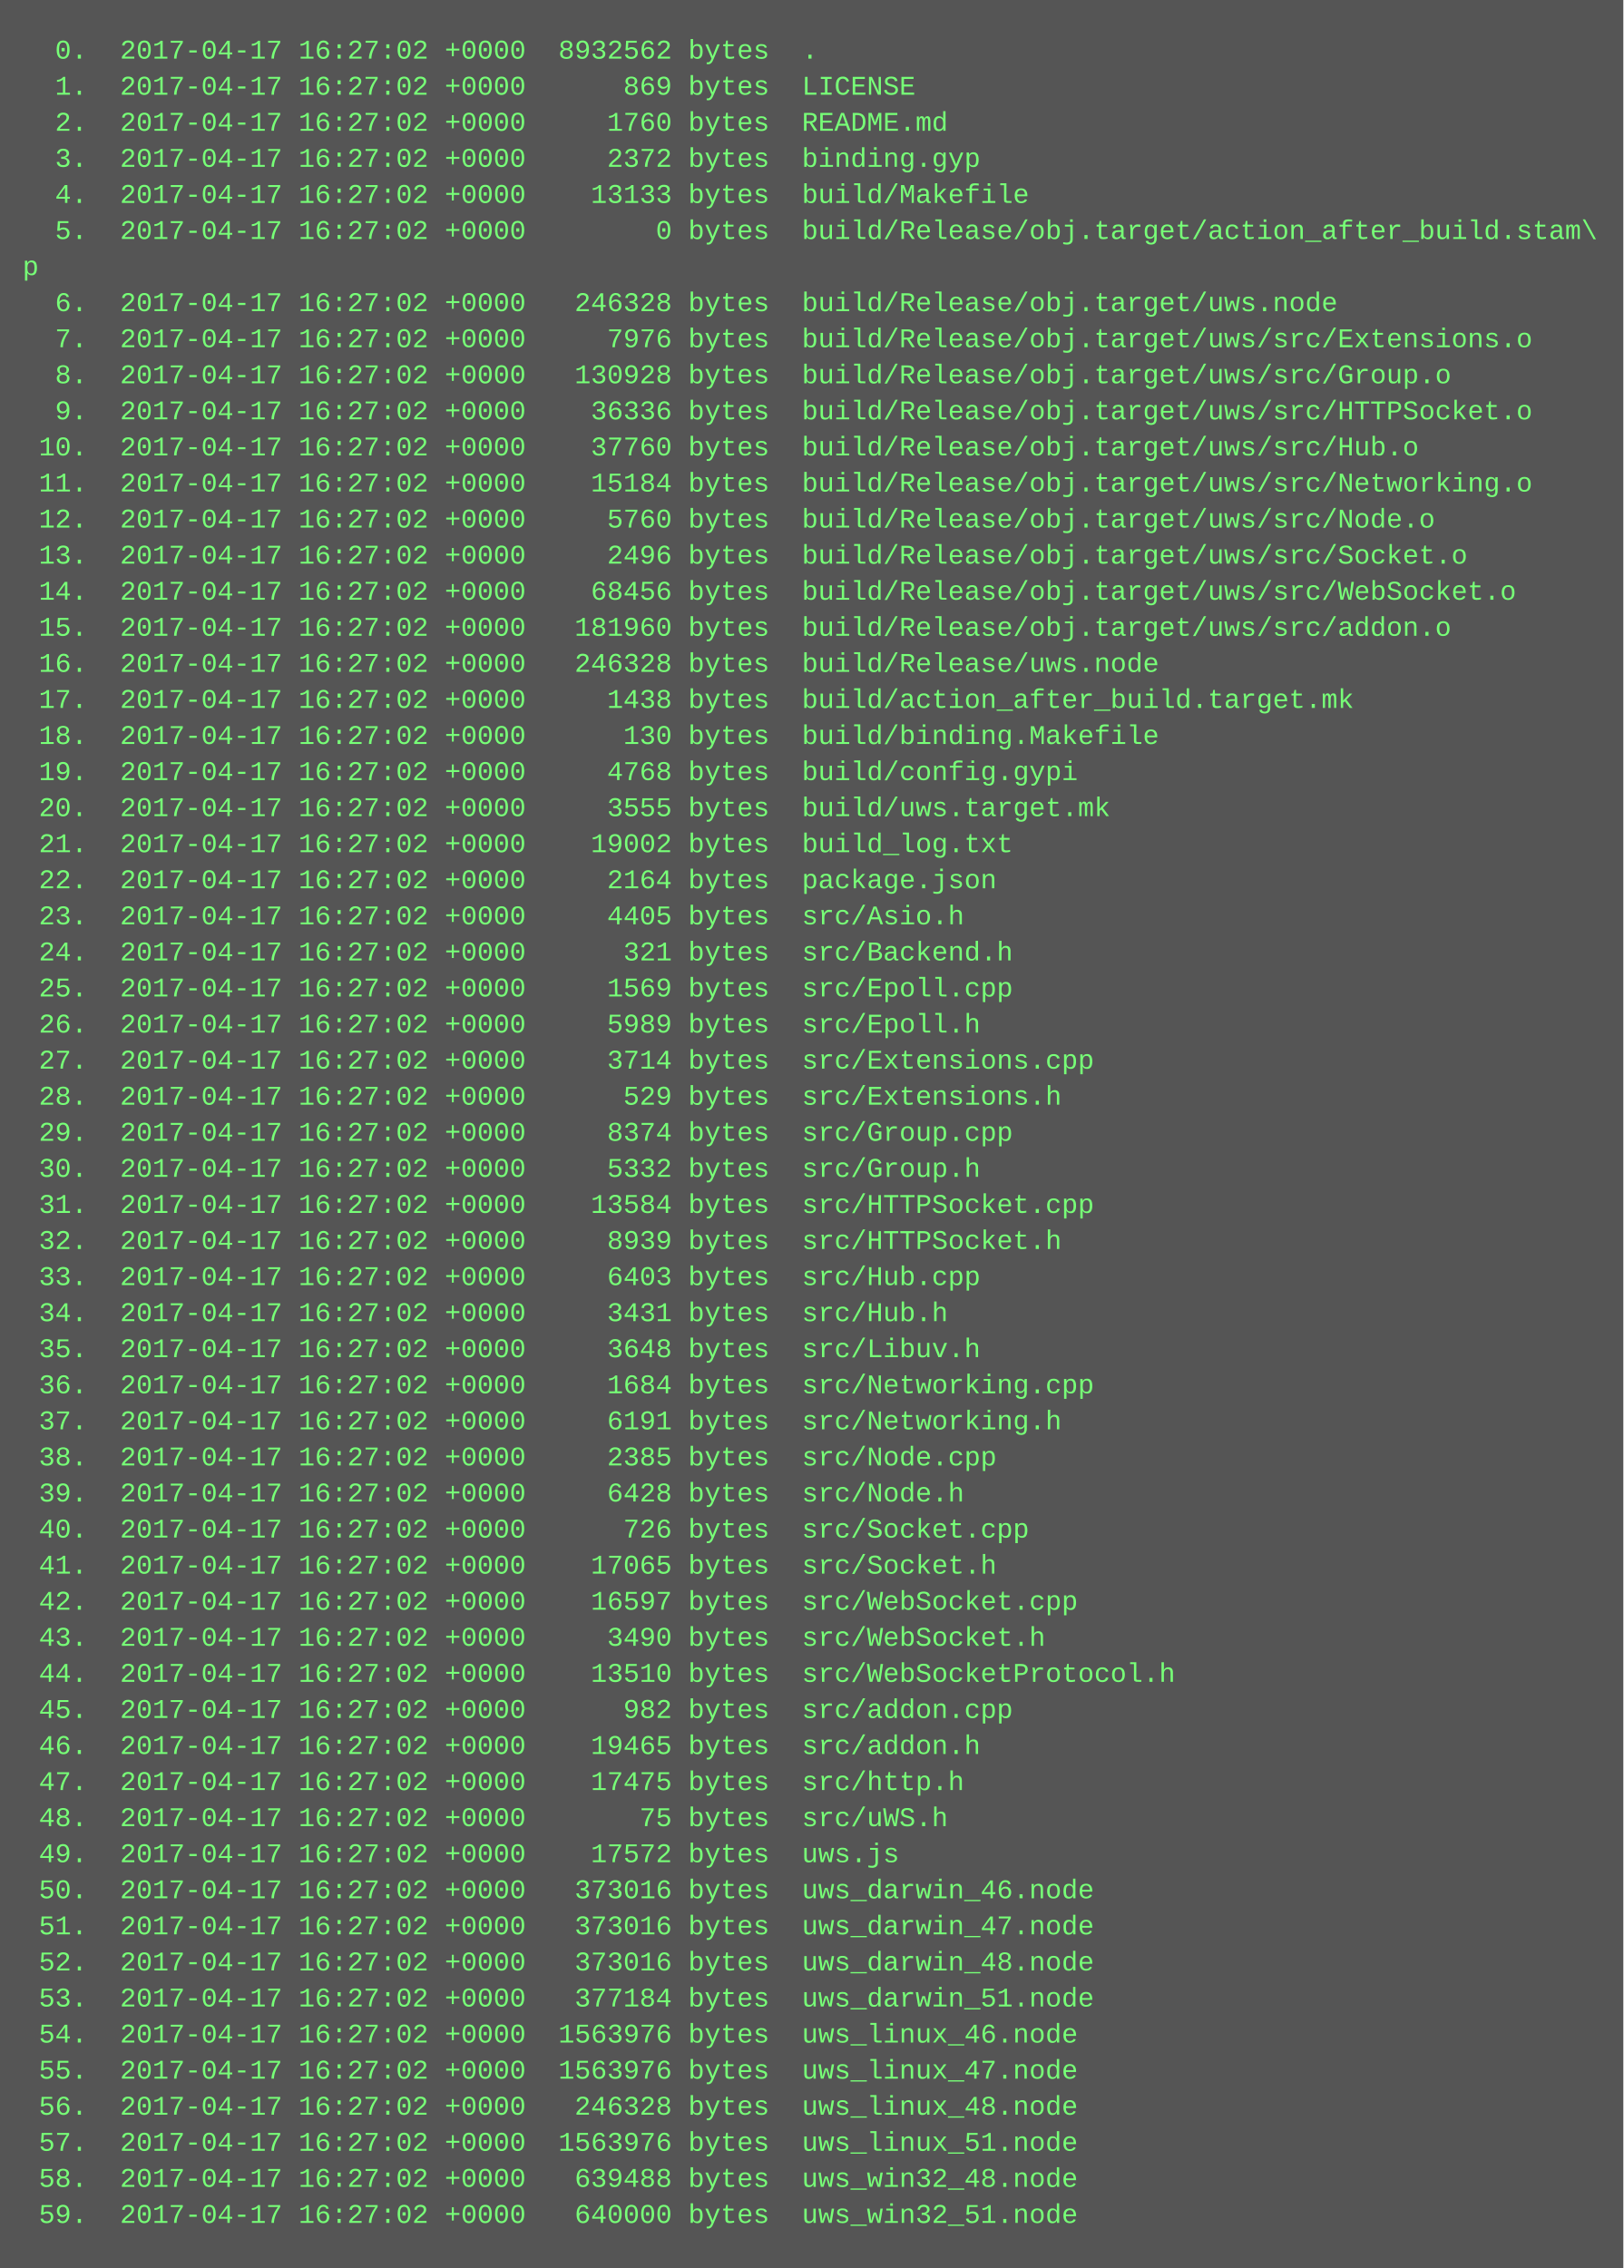
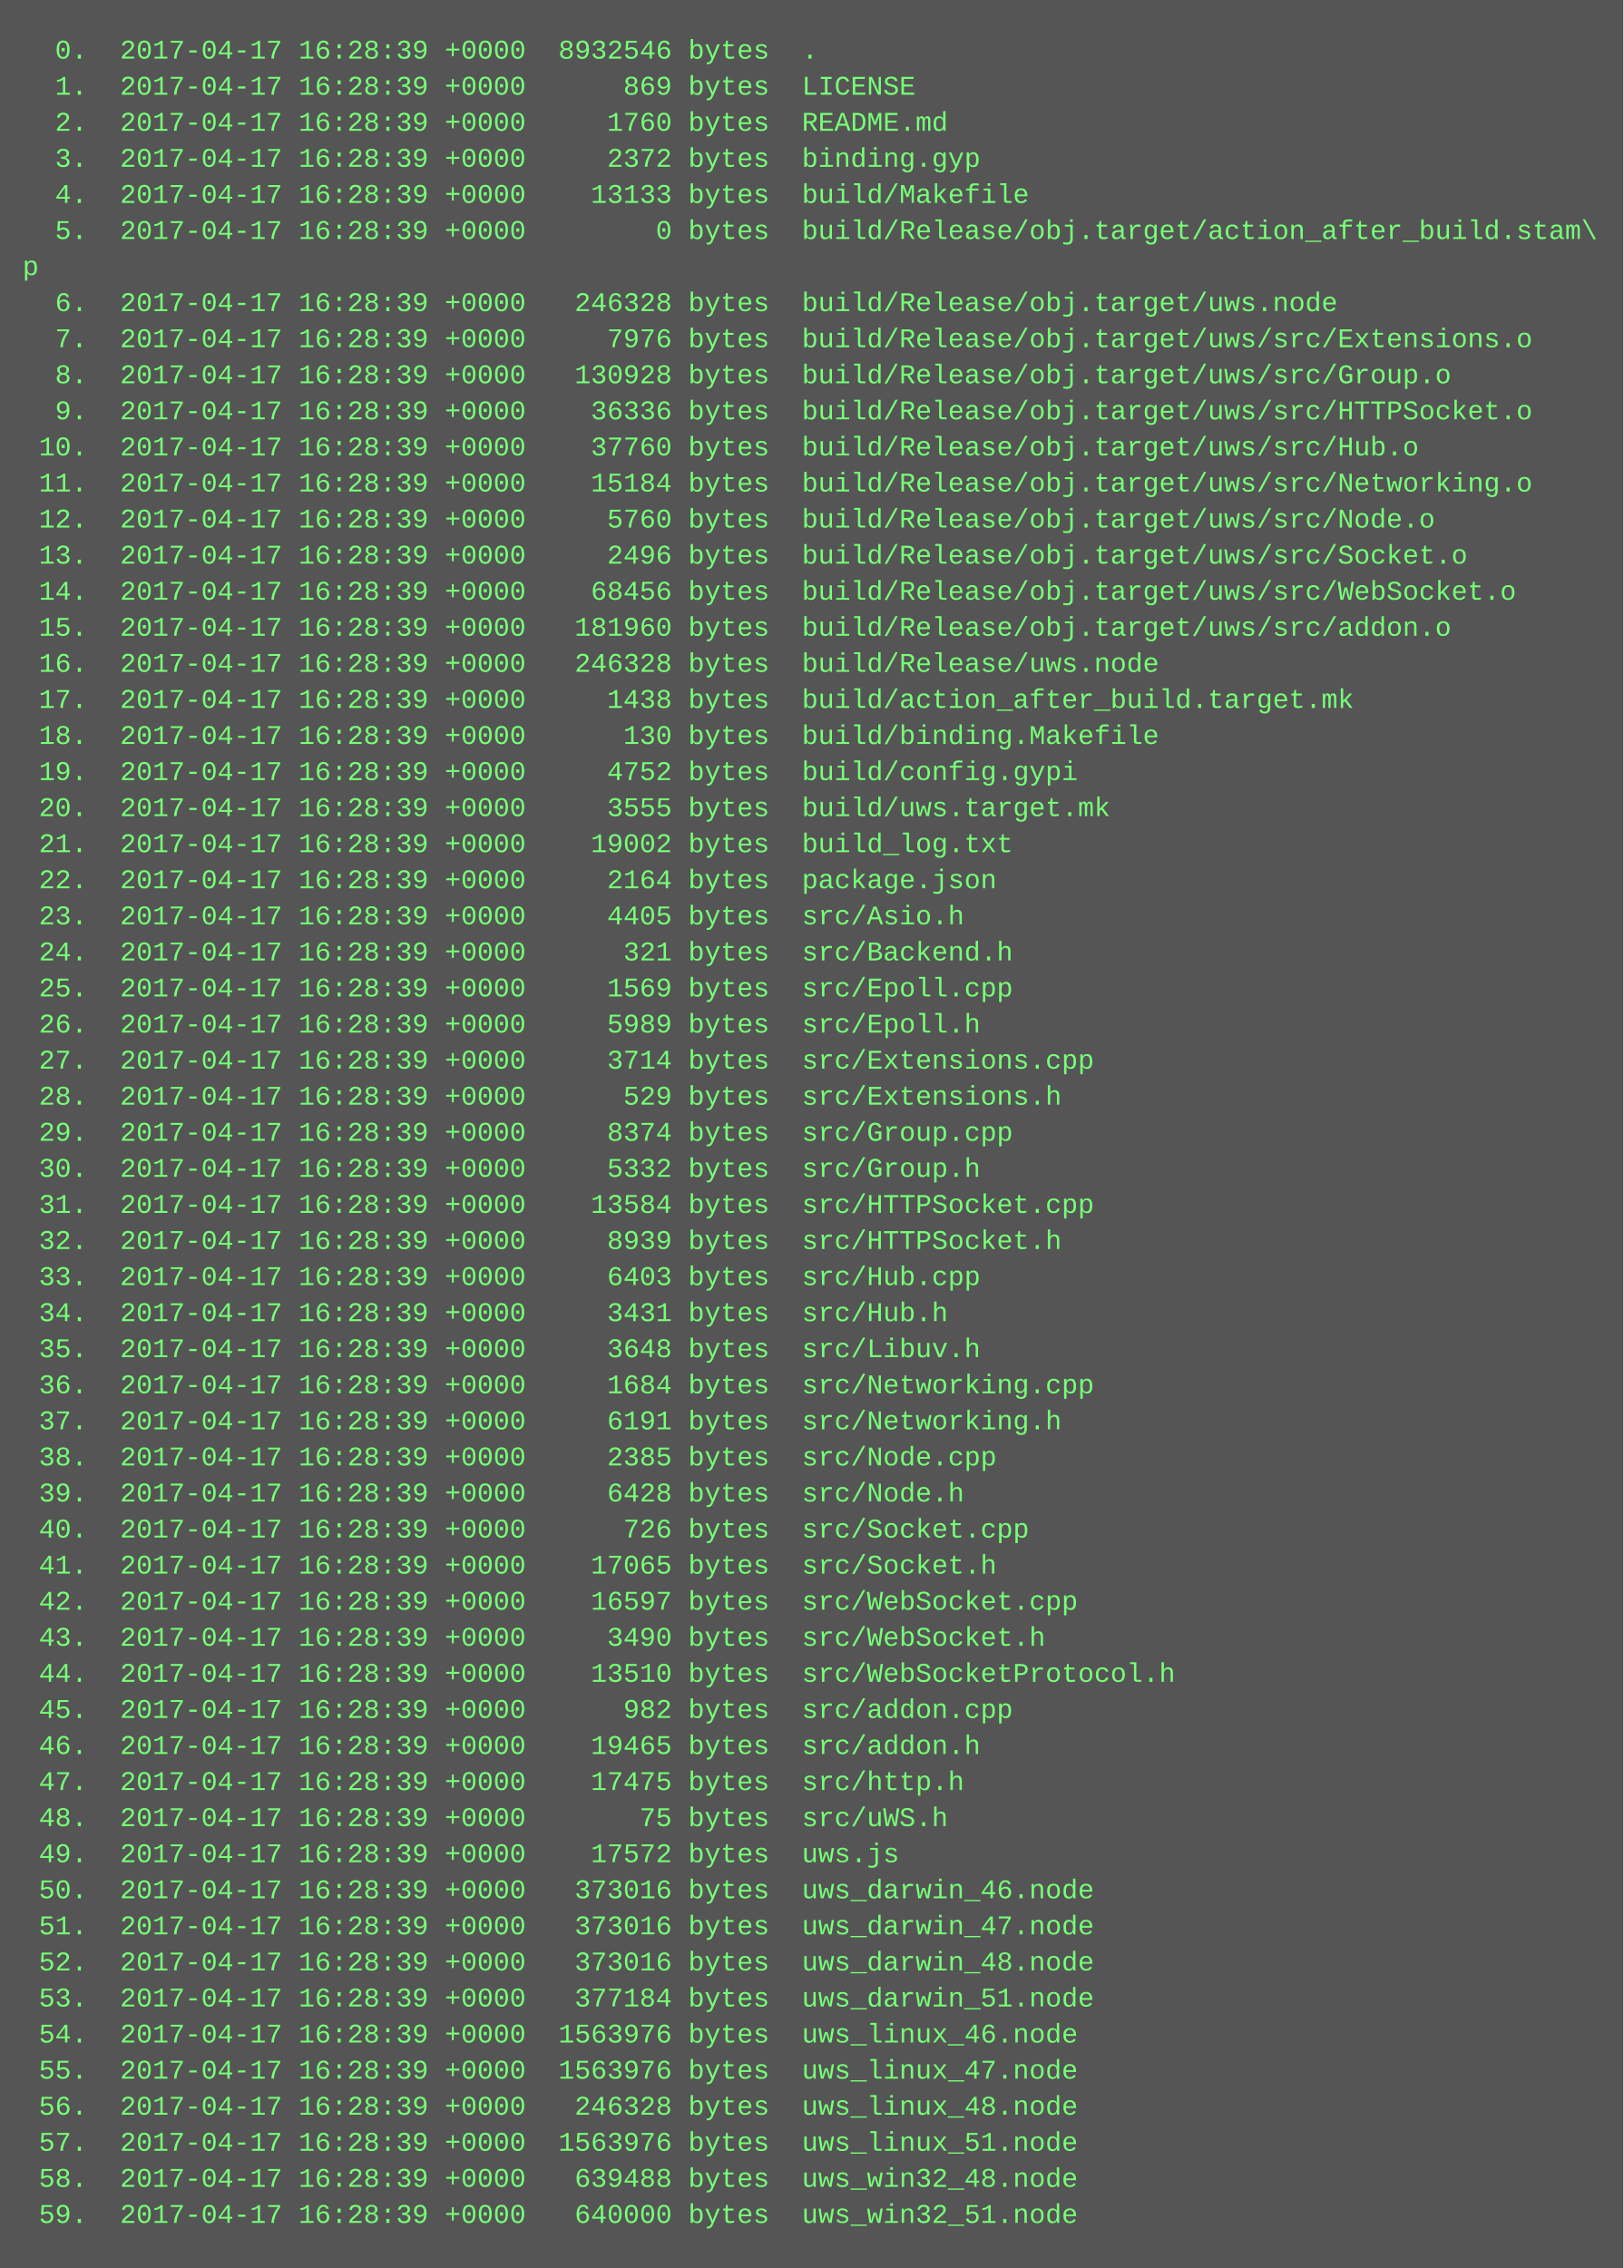
<svg xmlns="http://www.w3.org/2000/svg" height="1006" width="720">
  <rect height="1006" fill="#555" width="720" />
  <text fill="#7f7" font-family="Courier New" font-size="12" xml:space="preserve">
-     <tspan x="10" y="26">  0.  2017-04-17 16:27:02 +0000  8932562 bytes  .</tspan>
-     <tspan x="10" y="42">  1.  2017-04-17 16:27:02 +0000      869 bytes  LICENSE</tspan>
-     <tspan x="10" y="58">  2.  2017-04-17 16:27:02 +0000     1760 bytes  README.md</tspan>
-     <tspan x="10" y="74">  3.  2017-04-17 16:27:02 +0000     2372 bytes  binding.gyp</tspan>
-     <tspan x="10" y="90">  4.  2017-04-17 16:27:02 +0000    13133 bytes  build/Makefile</tspan>
-     <tspan x="10" y="106">  5.  2017-04-17 16:27:02 +0000        0 bytes  build/Release/obj.target/action_after_build.stam\</tspan>
+     <tspan x="10" y="26">  0.  2017-04-17 16:28:39 +0000  8932546 bytes  .</tspan>
+     <tspan x="10" y="42">  1.  2017-04-17 16:28:39 +0000      869 bytes  LICENSE</tspan>
+     <tspan x="10" y="58">  2.  2017-04-17 16:28:39 +0000     1760 bytes  README.md</tspan>
+     <tspan x="10" y="74">  3.  2017-04-17 16:28:39 +0000     2372 bytes  binding.gyp</tspan>
+     <tspan x="10" y="90">  4.  2017-04-17 16:28:39 +0000    13133 bytes  build/Makefile</tspan>
+     <tspan x="10" y="106">  5.  2017-04-17 16:28:39 +0000        0 bytes  build/Release/obj.target/action_after_build.stam\</tspan>
    <tspan x="10" y="122">p</tspan>
-     <tspan x="10" y="138">  6.  2017-04-17 16:27:02 +0000   246328 bytes  build/Release/obj.target/uws.node</tspan>
-     <tspan x="10" y="154">  7.  2017-04-17 16:27:02 +0000     7976 bytes  build/Release/obj.target/uws/src/Extensions.o</tspan>
-     <tspan x="10" y="170">  8.  2017-04-17 16:27:02 +0000   130928 bytes  build/Release/obj.target/uws/src/Group.o</tspan>
-     <tspan x="10" y="186">  9.  2017-04-17 16:27:02 +0000    36336 bytes  build/Release/obj.target/uws/src/HTTPSocket.o</tspan>
-     <tspan x="10" y="202"> 10.  2017-04-17 16:27:02 +0000    37760 bytes  build/Release/obj.target/uws/src/Hub.o</tspan>
-     <tspan x="10" y="218"> 11.  2017-04-17 16:27:02 +0000    15184 bytes  build/Release/obj.target/uws/src/Networking.o</tspan>
-     <tspan x="10" y="234"> 12.  2017-04-17 16:27:02 +0000     5760 bytes  build/Release/obj.target/uws/src/Node.o</tspan>
-     <tspan x="10" y="250"> 13.  2017-04-17 16:27:02 +0000     2496 bytes  build/Release/obj.target/uws/src/Socket.o</tspan>
-     <tspan x="10" y="266"> 14.  2017-04-17 16:27:02 +0000    68456 bytes  build/Release/obj.target/uws/src/WebSocket.o</tspan>
-     <tspan x="10" y="282"> 15.  2017-04-17 16:27:02 +0000   181960 bytes  build/Release/obj.target/uws/src/addon.o</tspan>
-     <tspan x="10" y="298"> 16.  2017-04-17 16:27:02 +0000   246328 bytes  build/Release/uws.node</tspan>
-     <tspan x="10" y="314"> 17.  2017-04-17 16:27:02 +0000     1438 bytes  build/action_after_build.target.mk</tspan>
-     <tspan x="10" y="330"> 18.  2017-04-17 16:27:02 +0000      130 bytes  build/binding.Makefile</tspan>
-     <tspan x="10" y="346"> 19.  2017-04-17 16:27:02 +0000     4768 bytes  build/config.gypi</tspan>
-     <tspan x="10" y="362"> 20.  2017-04-17 16:27:02 +0000     3555 bytes  build/uws.target.mk</tspan>
-     <tspan x="10" y="378"> 21.  2017-04-17 16:27:02 +0000    19002 bytes  build_log.txt</tspan>
-     <tspan x="10" y="394"> 22.  2017-04-17 16:27:02 +0000     2164 bytes  package.json</tspan>
-     <tspan x="10" y="410"> 23.  2017-04-17 16:27:02 +0000     4405 bytes  src/Asio.h</tspan>
-     <tspan x="10" y="426"> 24.  2017-04-17 16:27:02 +0000      321 bytes  src/Backend.h</tspan>
-     <tspan x="10" y="442"> 25.  2017-04-17 16:27:02 +0000     1569 bytes  src/Epoll.cpp</tspan>
-     <tspan x="10" y="458"> 26.  2017-04-17 16:27:02 +0000     5989 bytes  src/Epoll.h</tspan>
-     <tspan x="10" y="474"> 27.  2017-04-17 16:27:02 +0000     3714 bytes  src/Extensions.cpp</tspan>
-     <tspan x="10" y="490"> 28.  2017-04-17 16:27:02 +0000      529 bytes  src/Extensions.h</tspan>
-     <tspan x="10" y="506"> 29.  2017-04-17 16:27:02 +0000     8374 bytes  src/Group.cpp</tspan>
-     <tspan x="10" y="522"> 30.  2017-04-17 16:27:02 +0000     5332 bytes  src/Group.h</tspan>
-     <tspan x="10" y="538"> 31.  2017-04-17 16:27:02 +0000    13584 bytes  src/HTTPSocket.cpp</tspan>
-     <tspan x="10" y="554"> 32.  2017-04-17 16:27:02 +0000     8939 bytes  src/HTTPSocket.h</tspan>
-     <tspan x="10" y="570"> 33.  2017-04-17 16:27:02 +0000     6403 bytes  src/Hub.cpp</tspan>
-     <tspan x="10" y="586"> 34.  2017-04-17 16:27:02 +0000     3431 bytes  src/Hub.h</tspan>
-     <tspan x="10" y="602"> 35.  2017-04-17 16:27:02 +0000     3648 bytes  src/Libuv.h</tspan>
-     <tspan x="10" y="618"> 36.  2017-04-17 16:27:02 +0000     1684 bytes  src/Networking.cpp</tspan>
-     <tspan x="10" y="634"> 37.  2017-04-17 16:27:02 +0000     6191 bytes  src/Networking.h</tspan>
-     <tspan x="10" y="650"> 38.  2017-04-17 16:27:02 +0000     2385 bytes  src/Node.cpp</tspan>
-     <tspan x="10" y="666"> 39.  2017-04-17 16:27:02 +0000     6428 bytes  src/Node.h</tspan>
-     <tspan x="10" y="682"> 40.  2017-04-17 16:27:02 +0000      726 bytes  src/Socket.cpp</tspan>
-     <tspan x="10" y="698"> 41.  2017-04-17 16:27:02 +0000    17065 bytes  src/Socket.h</tspan>
-     <tspan x="10" y="714"> 42.  2017-04-17 16:27:02 +0000    16597 bytes  src/WebSocket.cpp</tspan>
-     <tspan x="10" y="730"> 43.  2017-04-17 16:27:02 +0000     3490 bytes  src/WebSocket.h</tspan>
-     <tspan x="10" y="746"> 44.  2017-04-17 16:27:02 +0000    13510 bytes  src/WebSocketProtocol.h</tspan>
-     <tspan x="10" y="762"> 45.  2017-04-17 16:27:02 +0000      982 bytes  src/addon.cpp</tspan>
-     <tspan x="10" y="778"> 46.  2017-04-17 16:27:02 +0000    19465 bytes  src/addon.h</tspan>
-     <tspan x="10" y="794"> 47.  2017-04-17 16:27:02 +0000    17475 bytes  src/http.h</tspan>
-     <tspan x="10" y="810"> 48.  2017-04-17 16:27:02 +0000       75 bytes  src/uWS.h</tspan>
-     <tspan x="10" y="826"> 49.  2017-04-17 16:27:02 +0000    17572 bytes  uws.js</tspan>
-     <tspan x="10" y="842"> 50.  2017-04-17 16:27:02 +0000   373016 bytes  uws_darwin_46.node</tspan>
-     <tspan x="10" y="858"> 51.  2017-04-17 16:27:02 +0000   373016 bytes  uws_darwin_47.node</tspan>
-     <tspan x="10" y="874"> 52.  2017-04-17 16:27:02 +0000   373016 bytes  uws_darwin_48.node</tspan>
-     <tspan x="10" y="890"> 53.  2017-04-17 16:27:02 +0000   377184 bytes  uws_darwin_51.node</tspan>
-     <tspan x="10" y="906"> 54.  2017-04-17 16:27:02 +0000  1563976 bytes  uws_linux_46.node</tspan>
-     <tspan x="10" y="922"> 55.  2017-04-17 16:27:02 +0000  1563976 bytes  uws_linux_47.node</tspan>
-     <tspan x="10" y="938"> 56.  2017-04-17 16:27:02 +0000   246328 bytes  uws_linux_48.node</tspan>
-     <tspan x="10" y="954"> 57.  2017-04-17 16:27:02 +0000  1563976 bytes  uws_linux_51.node</tspan>
-     <tspan x="10" y="970"> 58.  2017-04-17 16:27:02 +0000   639488 bytes  uws_win32_48.node</tspan>
-     <tspan x="10" y="986"> 59.  2017-04-17 16:27:02 +0000   640000 bytes  uws_win32_51.node</tspan>
+     <tspan x="10" y="138">  6.  2017-04-17 16:28:39 +0000   246328 bytes  build/Release/obj.target/uws.node</tspan>
+     <tspan x="10" y="154">  7.  2017-04-17 16:28:39 +0000     7976 bytes  build/Release/obj.target/uws/src/Extensions.o</tspan>
+     <tspan x="10" y="170">  8.  2017-04-17 16:28:39 +0000   130928 bytes  build/Release/obj.target/uws/src/Group.o</tspan>
+     <tspan x="10" y="186">  9.  2017-04-17 16:28:39 +0000    36336 bytes  build/Release/obj.target/uws/src/HTTPSocket.o</tspan>
+     <tspan x="10" y="202"> 10.  2017-04-17 16:28:39 +0000    37760 bytes  build/Release/obj.target/uws/src/Hub.o</tspan>
+     <tspan x="10" y="218"> 11.  2017-04-17 16:28:39 +0000    15184 bytes  build/Release/obj.target/uws/src/Networking.o</tspan>
+     <tspan x="10" y="234"> 12.  2017-04-17 16:28:39 +0000     5760 bytes  build/Release/obj.target/uws/src/Node.o</tspan>
+     <tspan x="10" y="250"> 13.  2017-04-17 16:28:39 +0000     2496 bytes  build/Release/obj.target/uws/src/Socket.o</tspan>
+     <tspan x="10" y="266"> 14.  2017-04-17 16:28:39 +0000    68456 bytes  build/Release/obj.target/uws/src/WebSocket.o</tspan>
+     <tspan x="10" y="282"> 15.  2017-04-17 16:28:39 +0000   181960 bytes  build/Release/obj.target/uws/src/addon.o</tspan>
+     <tspan x="10" y="298"> 16.  2017-04-17 16:28:39 +0000   246328 bytes  build/Release/uws.node</tspan>
+     <tspan x="10" y="314"> 17.  2017-04-17 16:28:39 +0000     1438 bytes  build/action_after_build.target.mk</tspan>
+     <tspan x="10" y="330"> 18.  2017-04-17 16:28:39 +0000      130 bytes  build/binding.Makefile</tspan>
+     <tspan x="10" y="346"> 19.  2017-04-17 16:28:39 +0000     4752 bytes  build/config.gypi</tspan>
+     <tspan x="10" y="362"> 20.  2017-04-17 16:28:39 +0000     3555 bytes  build/uws.target.mk</tspan>
+     <tspan x="10" y="378"> 21.  2017-04-17 16:28:39 +0000    19002 bytes  build_log.txt</tspan>
+     <tspan x="10" y="394"> 22.  2017-04-17 16:28:39 +0000     2164 bytes  package.json</tspan>
+     <tspan x="10" y="410"> 23.  2017-04-17 16:28:39 +0000     4405 bytes  src/Asio.h</tspan>
+     <tspan x="10" y="426"> 24.  2017-04-17 16:28:39 +0000      321 bytes  src/Backend.h</tspan>
+     <tspan x="10" y="442"> 25.  2017-04-17 16:28:39 +0000     1569 bytes  src/Epoll.cpp</tspan>
+     <tspan x="10" y="458"> 26.  2017-04-17 16:28:39 +0000     5989 bytes  src/Epoll.h</tspan>
+     <tspan x="10" y="474"> 27.  2017-04-17 16:28:39 +0000     3714 bytes  src/Extensions.cpp</tspan>
+     <tspan x="10" y="490"> 28.  2017-04-17 16:28:39 +0000      529 bytes  src/Extensions.h</tspan>
+     <tspan x="10" y="506"> 29.  2017-04-17 16:28:39 +0000     8374 bytes  src/Group.cpp</tspan>
+     <tspan x="10" y="522"> 30.  2017-04-17 16:28:39 +0000     5332 bytes  src/Group.h</tspan>
+     <tspan x="10" y="538"> 31.  2017-04-17 16:28:39 +0000    13584 bytes  src/HTTPSocket.cpp</tspan>
+     <tspan x="10" y="554"> 32.  2017-04-17 16:28:39 +0000     8939 bytes  src/HTTPSocket.h</tspan>
+     <tspan x="10" y="570"> 33.  2017-04-17 16:28:39 +0000     6403 bytes  src/Hub.cpp</tspan>
+     <tspan x="10" y="586"> 34.  2017-04-17 16:28:39 +0000     3431 bytes  src/Hub.h</tspan>
+     <tspan x="10" y="602"> 35.  2017-04-17 16:28:39 +0000     3648 bytes  src/Libuv.h</tspan>
+     <tspan x="10" y="618"> 36.  2017-04-17 16:28:39 +0000     1684 bytes  src/Networking.cpp</tspan>
+     <tspan x="10" y="634"> 37.  2017-04-17 16:28:39 +0000     6191 bytes  src/Networking.h</tspan>
+     <tspan x="10" y="650"> 38.  2017-04-17 16:28:39 +0000     2385 bytes  src/Node.cpp</tspan>
+     <tspan x="10" y="666"> 39.  2017-04-17 16:28:39 +0000     6428 bytes  src/Node.h</tspan>
+     <tspan x="10" y="682"> 40.  2017-04-17 16:28:39 +0000      726 bytes  src/Socket.cpp</tspan>
+     <tspan x="10" y="698"> 41.  2017-04-17 16:28:39 +0000    17065 bytes  src/Socket.h</tspan>
+     <tspan x="10" y="714"> 42.  2017-04-17 16:28:39 +0000    16597 bytes  src/WebSocket.cpp</tspan>
+     <tspan x="10" y="730"> 43.  2017-04-17 16:28:39 +0000     3490 bytes  src/WebSocket.h</tspan>
+     <tspan x="10" y="746"> 44.  2017-04-17 16:28:39 +0000    13510 bytes  src/WebSocketProtocol.h</tspan>
+     <tspan x="10" y="762"> 45.  2017-04-17 16:28:39 +0000      982 bytes  src/addon.cpp</tspan>
+     <tspan x="10" y="778"> 46.  2017-04-17 16:28:39 +0000    19465 bytes  src/addon.h</tspan>
+     <tspan x="10" y="794"> 47.  2017-04-17 16:28:39 +0000    17475 bytes  src/http.h</tspan>
+     <tspan x="10" y="810"> 48.  2017-04-17 16:28:39 +0000       75 bytes  src/uWS.h</tspan>
+     <tspan x="10" y="826"> 49.  2017-04-17 16:28:39 +0000    17572 bytes  uws.js</tspan>
+     <tspan x="10" y="842"> 50.  2017-04-17 16:28:39 +0000   373016 bytes  uws_darwin_46.node</tspan>
+     <tspan x="10" y="858"> 51.  2017-04-17 16:28:39 +0000   373016 bytes  uws_darwin_47.node</tspan>
+     <tspan x="10" y="874"> 52.  2017-04-17 16:28:39 +0000   373016 bytes  uws_darwin_48.node</tspan>
+     <tspan x="10" y="890"> 53.  2017-04-17 16:28:39 +0000   377184 bytes  uws_darwin_51.node</tspan>
+     <tspan x="10" y="906"> 54.  2017-04-17 16:28:39 +0000  1563976 bytes  uws_linux_46.node</tspan>
+     <tspan x="10" y="922"> 55.  2017-04-17 16:28:39 +0000  1563976 bytes  uws_linux_47.node</tspan>
+     <tspan x="10" y="938"> 56.  2017-04-17 16:28:39 +0000   246328 bytes  uws_linux_48.node</tspan>
+     <tspan x="10" y="954"> 57.  2017-04-17 16:28:39 +0000  1563976 bytes  uws_linux_51.node</tspan>
+     <tspan x="10" y="970"> 58.  2017-04-17 16:28:39 +0000   639488 bytes  uws_win32_48.node</tspan>
+     <tspan x="10" y="986"> 59.  2017-04-17 16:28:39 +0000   640000 bytes  uws_win32_51.node</tspan>
  </text>
</svg>
